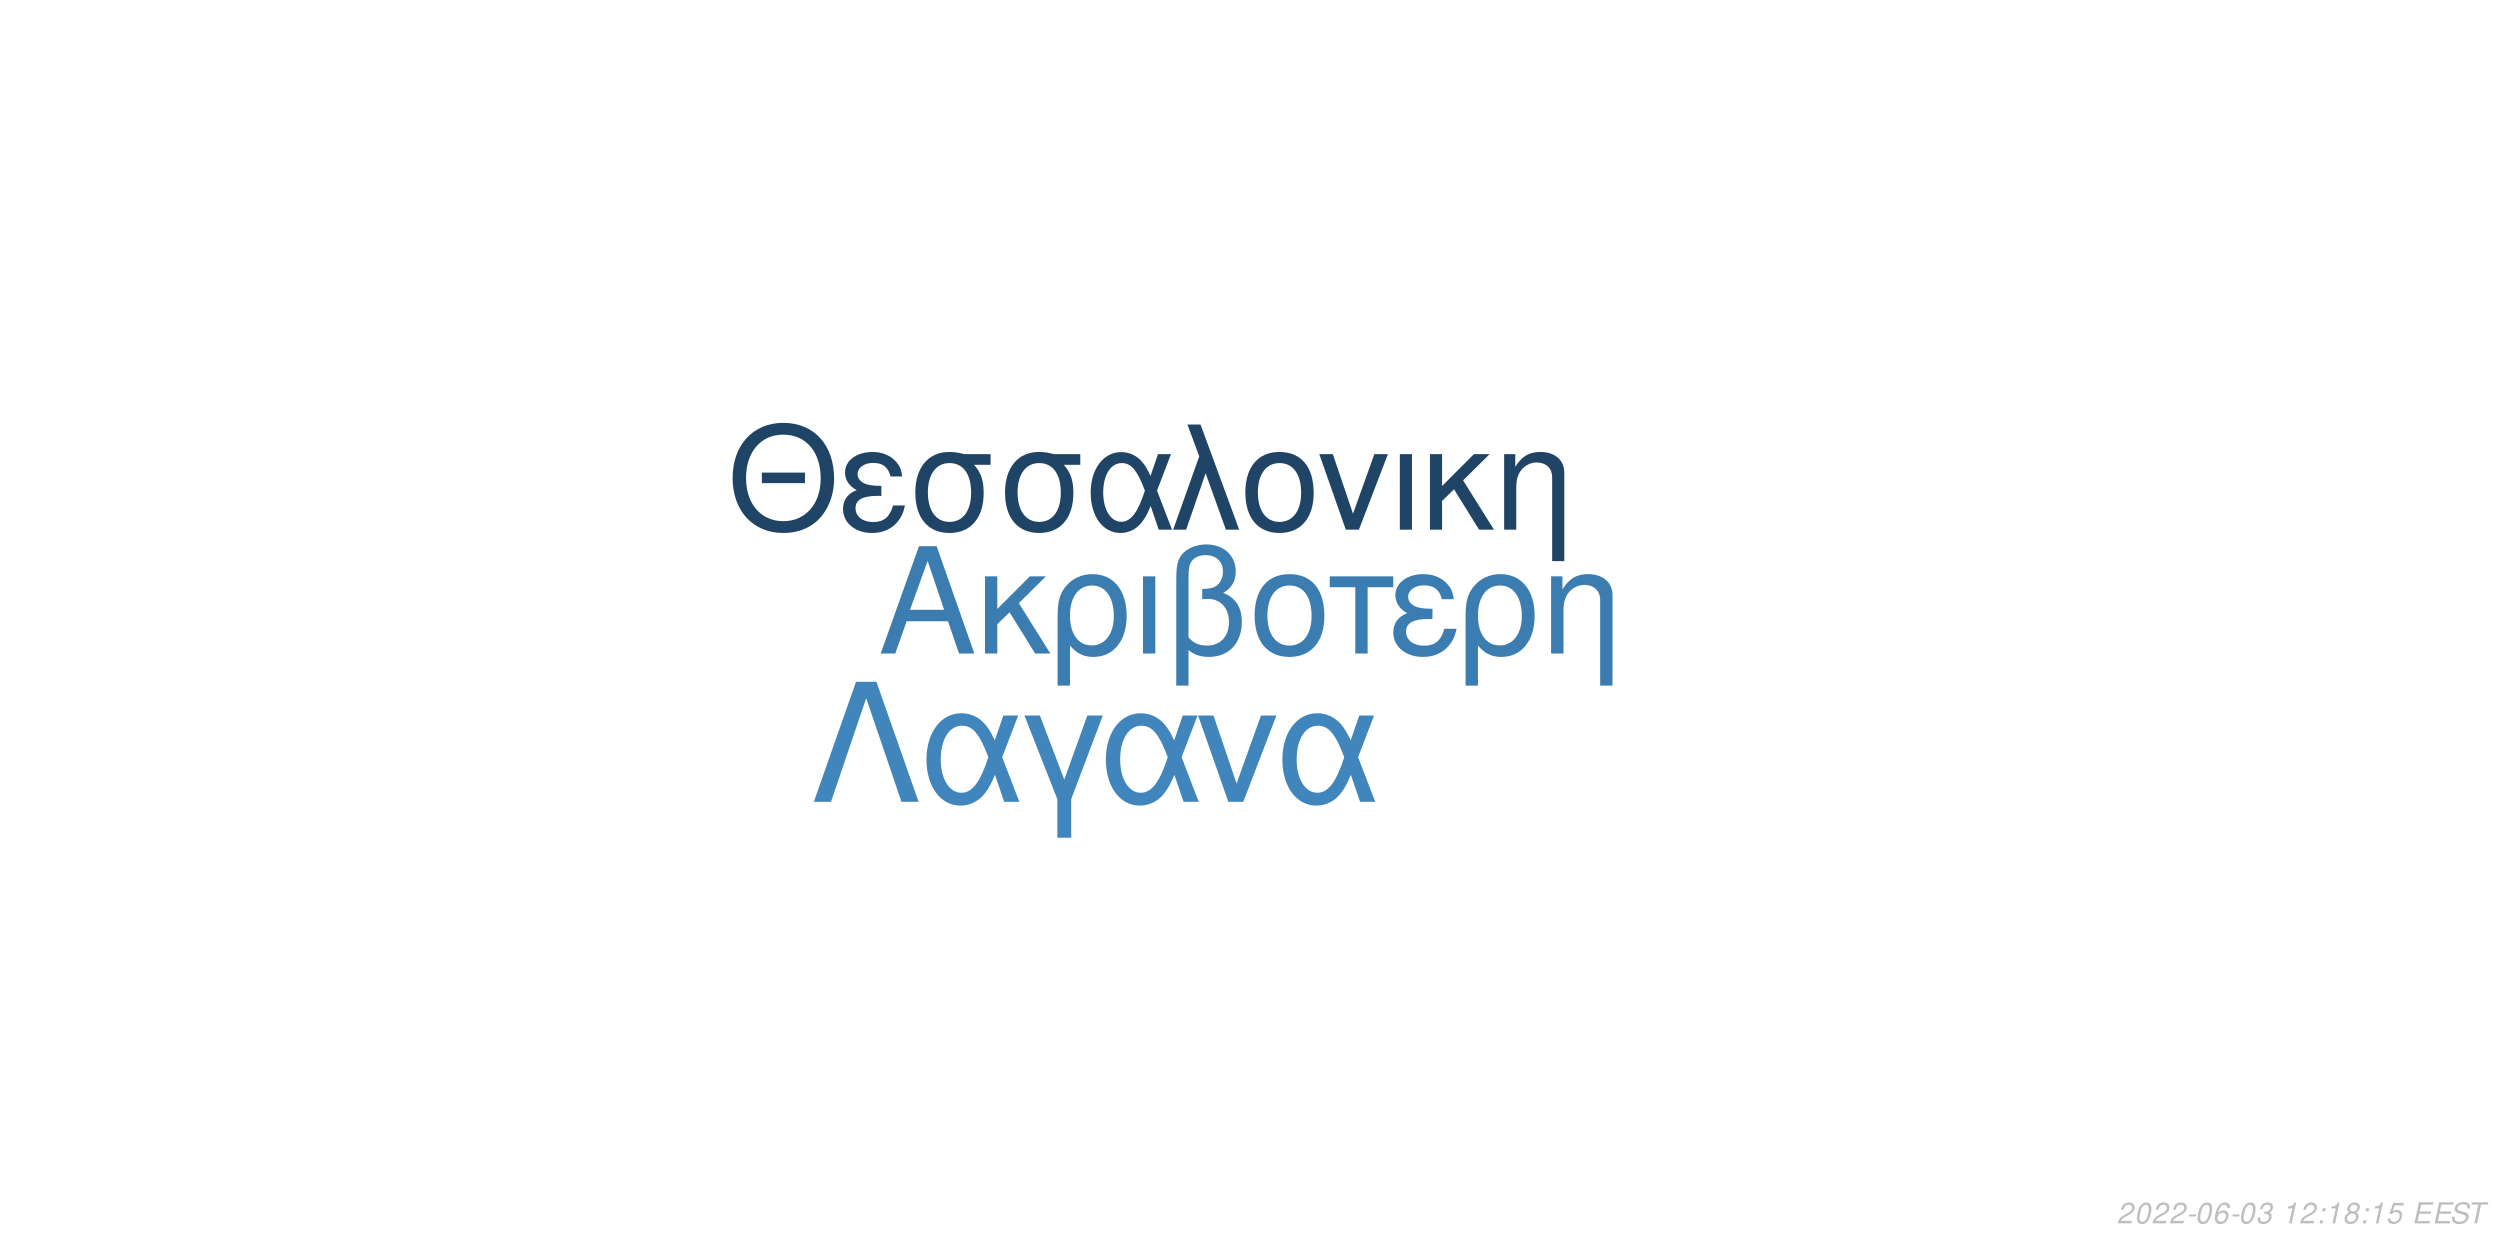
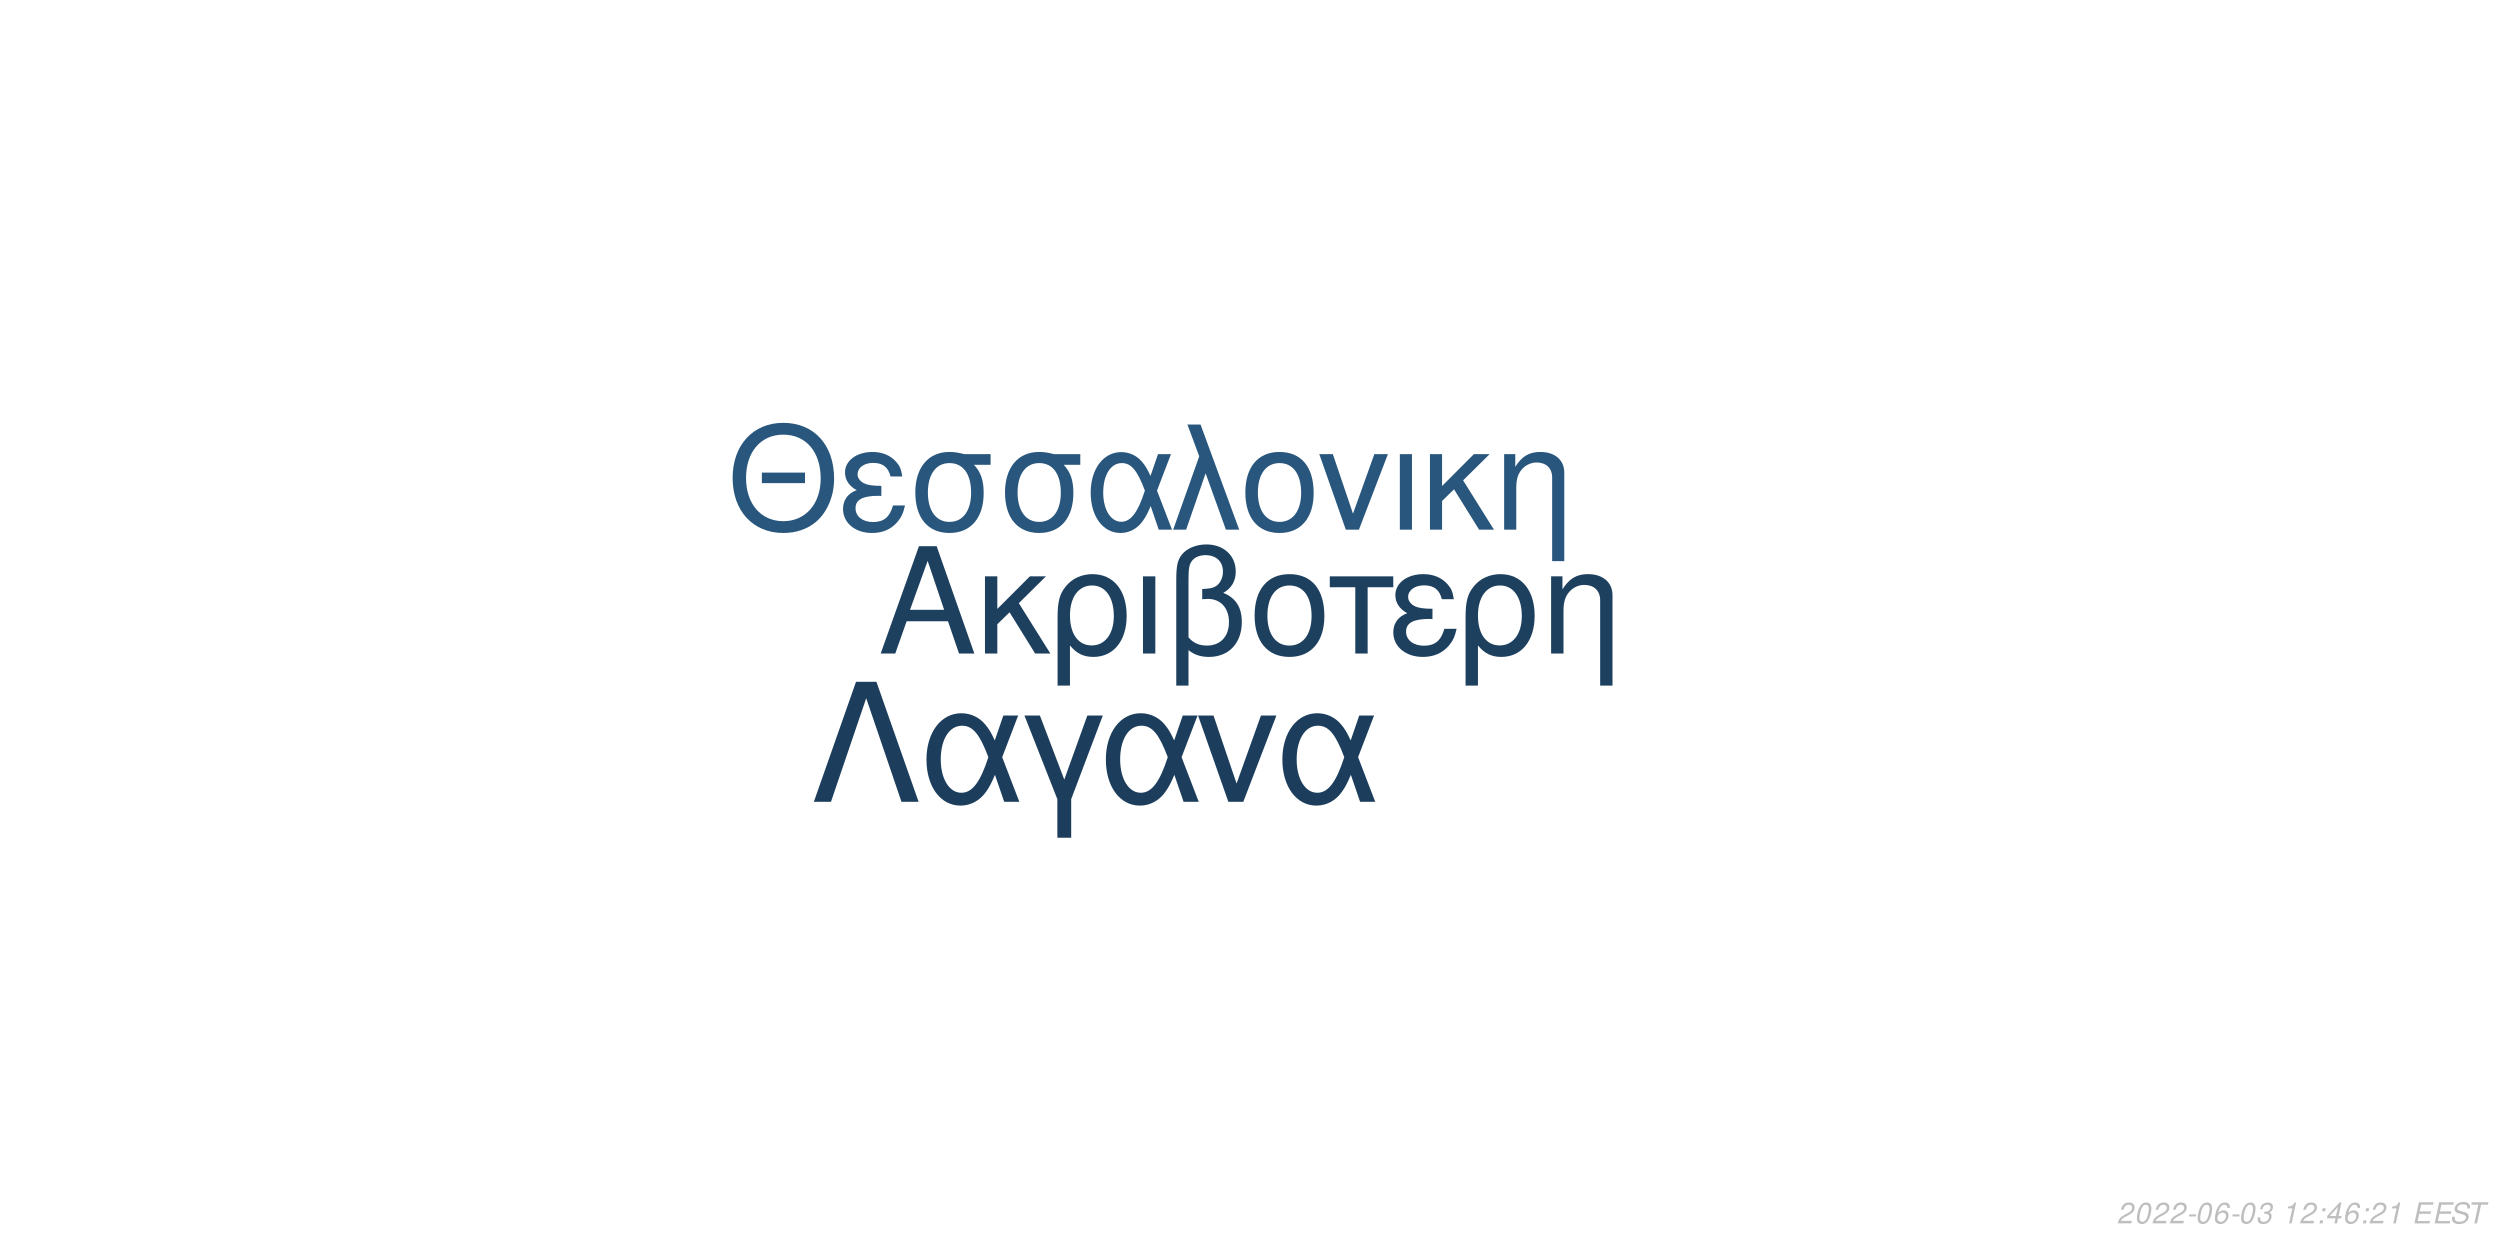
<svg xmlns="http://www.w3.org/2000/svg" xmlns:xlink="http://www.w3.org/1999/xlink" width="864pt" height="432pt" viewBox="0 0 864 432" version="1.1">
  <defs>
    <g>
      <symbol overflow="visible" id="glyph0-0">
        <path style="stroke:none;" d="" />
      </symbol>
      <symbol overflow="visible" id="glyph0-1">
        <path style="stroke:none;" d="M 24.125 -11.141 L 27.938 0 L 33.234 0 L 20.203 -37.094 L 14.094 -37.094 L 0.859 0 L 5.906 0 L 9.828 -11.141 Z M 22.797 -15.109 L 11 -15.109 L 17.094 -32.016 Z M 22.797 -15.109 " />
      </symbol>
      <symbol overflow="visible" id="glyph0-2">
        <path style="stroke:none;" d="M 7.172 -15.422 L 7.172 -26.672 L 2.906 -26.672 L 2.906 0 L 7.172 0 L 7.172 -10.125 L 11.406 -14.25 L 20.25 0 L 25.5 0 L 14.609 -17.406 L 23.969 -26.672 L 18.422 -26.672 Z M 7.172 -15.422 " />
      </symbol>
      <symbol overflow="visible" id="glyph0-3">
        <path style="stroke:none;" d="M 3 11.094 L 7.281 11.094 L 7.281 -2.797 C 9.516 -0.047 11.953 1.172 15.375 1.172 C 22.344 1.172 26.875 -4.422 26.875 -13.031 C 26.875 -21.891 22.297 -27.438 15.062 -27.438 C 11.297 -27.438 7.984 -25.906 5.797 -23.156 C 3.672 -20.516 3 -17.969 3 -12.359 Z M 14.906 -23.516 C 19.547 -23.516 22.438 -19.438 22.438 -12.922 C 22.438 -6.812 19.391 -2.797 14.812 -2.797 C 10.172 -2.797 7.281 -6.766 7.281 -13.125 C 7.281 -19.484 10.234 -23.516 14.906 -23.516 Z M 14.906 -23.516 " />
      </symbol>
      <symbol overflow="visible" id="glyph0-4">
        <path style="stroke:none;" d="M 3.516 0 L 7.781 0 L 7.781 -26.672 L 3.516 -26.672 Z M 3.516 0 " />
      </symbol>
      <symbol overflow="visible" id="glyph0-5">
        <path style="stroke:none;" d="M 4.016 11.094 L 8.25 11.094 L 8.25 -1.172 C 10.172 0.406 12.422 1.172 15.312 1.172 C 22.188 1.172 26.672 -3.609 26.672 -10.891 C 26.672 -15.984 24.578 -19.234 20.25 -20.969 C 23.109 -22.547 24.578 -25.031 24.578 -28.344 C 24.578 -33.844 20.406 -37.703 14.453 -37.703 C 10.938 -37.703 7.734 -36.391 6 -34.25 C 4.484 -32.422 4.016 -30.328 4.016 -25.391 Z M 8.25 -25.656 C 8.25 -29.359 8.5 -30.844 9.469 -32.062 C 10.375 -33.281 12.156 -34 14.094 -34 C 17.812 -34 20.156 -31.812 20.156 -28.297 C 20.156 -25.953 18.984 -23.812 17.297 -23.047 C 16.281 -22.547 15.469 -22.438 12.984 -22.297 L 12.984 -18.781 C 13.734 -18.828 14.344 -18.875 14.969 -18.875 C 19.344 -18.875 22.234 -15.719 22.234 -10.891 C 22.234 -5.906 19.281 -2.75 14.656 -2.75 C 11.953 -2.75 9.922 -3.609 8.25 -5.594 Z M 8.25 -25.656 " />
      </symbol>
      <symbol overflow="visible" id="glyph0-6">
        <path style="stroke:none;" d="M 14.094 -27.438 C 6.562 -27.438 2.094 -22.094 2.094 -13.125 C 2.094 -4.125 6.562 1.172 14.141 1.172 C 21.672 1.172 26.203 -4.172 26.203 -12.922 C 26.203 -22.188 21.828 -27.438 14.094 -27.438 Z M 14.141 -23.516 C 18.938 -23.516 21.781 -19.594 21.781 -12.984 C 21.781 -6.672 18.828 -2.75 14.141 -2.75 C 9.422 -2.75 6.516 -6.672 6.516 -13.125 C 6.516 -19.594 9.422 -23.516 14.141 -23.516 Z M 14.141 -23.516 " />
      </symbol>
      <symbol overflow="visible" id="glyph0-7">
        <path style="stroke:none;" d="M 7.891 0 L 12.156 0 L 12.156 -22.906 L 21.016 -22.906 L 21.016 -26.672 L -0.922 -26.672 L -0.922 -22.906 L 7.891 -22.906 Z M 7.891 0 " />
      </symbol>
      <symbol overflow="visible" id="glyph0-8">
        <path style="stroke:none;" d="M 14.562 -15.469 C 11.344 -15.469 9.562 -15.781 8.297 -16.438 C 6.922 -17.203 6.156 -18.328 6.156 -19.547 C 6.156 -21.891 8.453 -23.562 11.656 -23.562 C 15.062 -23.562 16.953 -22.094 17.812 -18.781 L 21.938 -18.781 C 21.578 -21.266 21.062 -22.5 19.797 -23.922 C 17.812 -26.203 14.906 -27.438 11.453 -27.438 C 5.797 -27.438 1.734 -24.375 1.734 -20.203 C 1.734 -17.609 3.156 -15.375 5.859 -13.938 C 2.797 -12.875 1.016 -10.484 1.016 -7.328 C 1.016 -2.391 5.297 1.172 11.25 1.172 C 14.969 1.172 17.906 -0.109 20.156 -2.641 C 21.578 -4.328 22.297 -5.797 22.906 -8.547 L 18.672 -8.547 C 17.5 -4.422 15.422 -2.703 11.609 -2.703 C 7.938 -2.703 5.438 -4.688 5.438 -7.578 C 5.438 -10.578 7.938 -11.953 13.484 -11.953 C 13.641 -11.953 14.094 -11.953 14.562 -11.906 Z M 14.562 -15.469 " />
      </symbol>
      <symbol overflow="visible" id="glyph0-9">
        <path style="stroke:none;" d="M 3.562 -26.672 L 3.562 0 L 7.844 0 L 7.844 -14.703 C 7.844 -17.906 8.5 -19.891 10.031 -21.531 C 11.406 -22.953 13.188 -23.719 15.062 -23.719 C 18.375 -23.719 20.516 -21.672 20.516 -18.469 L 20.516 11.094 L 24.781 11.094 L 24.781 -20.156 C 24.781 -24.578 21.469 -27.438 16.328 -27.438 C 12.359 -27.438 9.828 -25.906 7.484 -22.188 L 7.484 -26.672 Z M 3.562 -26.672 " />
      </symbol>
      <symbol overflow="visible" id="glyph1-0">
        <path style="stroke:none;" d="" />
      </symbol>
      <symbol overflow="visible" id="glyph1-1">
        <path style="stroke:none;" d="M 26.859 -19.734 L 11.953 -19.734 L 11.953 -16.094 L 26.859 -16.094 Z M 19.328 -36.922 C 8.922 -36.922 1.844 -29.25 1.844 -17.891 C 1.844 -6.484 8.875 1.141 19.391 1.141 C 23.812 1.141 27.703 -0.203 30.641 -2.688 C 34.578 -6.031 36.922 -11.656 36.922 -17.594 C 36.922 -29.297 30 -36.922 19.328 -36.922 Z M 19.328 -32.844 C 27.203 -32.844 32.281 -26.906 32.281 -17.688 C 32.281 -8.922 27.062 -2.938 19.391 -2.938 C 11.609 -2.938 6.484 -8.922 6.484 -17.891 C 6.484 -26.859 11.609 -32.844 19.328 -32.844 Z M 19.328 -32.844 " />
      </symbol>
      <symbol overflow="visible" id="glyph1-2">
        <path style="stroke:none;" d="M 14.25 -15.141 C 11.109 -15.141 9.375 -15.453 8.125 -16.094 C 6.781 -16.844 6.031 -17.938 6.031 -19.141 C 6.031 -21.422 8.266 -23.078 11.406 -23.078 C 14.75 -23.078 16.594 -21.625 17.438 -18.391 L 21.469 -18.391 C 21.125 -20.828 20.625 -22.031 19.391 -23.422 C 17.438 -25.656 14.594 -26.859 11.219 -26.859 C 5.688 -26.859 1.688 -23.875 1.688 -19.781 C 1.688 -17.234 3.094 -15.047 5.734 -13.656 C 2.734 -12.609 1 -10.266 1 -7.172 C 1 -2.344 5.188 1.141 11.016 1.141 C 14.656 1.141 17.547 -0.094 19.734 -2.594 C 21.125 -4.234 21.828 -5.688 22.422 -8.375 L 18.281 -8.375 C 17.141 -4.328 15.094 -2.641 11.359 -2.641 C 7.766 -2.641 5.328 -4.578 5.328 -7.422 C 5.328 -10.359 7.766 -11.703 13.203 -11.703 C 13.359 -11.703 13.797 -11.703 14.25 -11.656 Z M 14.25 -15.141 " />
      </symbol>
      <symbol overflow="visible" id="glyph1-3">
        <path style="stroke:none;" d="M 29 -26.109 L 19.938 -26.109 C 17.594 -26.703 16.438 -26.859 14.703 -26.859 C 7.469 -26.859 2.984 -21.469 2.984 -12.859 C 2.984 -4.031 7.375 1.141 14.797 1.141 C 22.172 1.141 26.609 -4.078 26.609 -12.656 C 26.609 -17.047 25.656 -19.828 23.266 -22.422 L 29 -22.422 Z M 14.797 -23.016 C 19.531 -23.016 22.266 -19.234 22.266 -12.75 C 22.266 -6.531 19.438 -2.688 14.797 -2.688 C 10.172 -2.688 7.328 -6.531 7.328 -12.859 C 7.328 -19.188 10.172 -23.016 14.797 -23.016 Z M 14.797 -23.016 " />
      </symbol>
      <symbol overflow="visible" id="glyph1-4">
        <path style="stroke:none;" d="M 29.344 -26.109 L 24.859 -26.109 L 22.266 -18.578 C 21.125 -21.031 20.484 -22.125 19.328 -23.469 C 17.547 -25.609 14.906 -26.812 12.156 -26.812 C 5.984 -26.812 1.594 -20.984 1.594 -12.812 C 1.594 -4.578 5.828 1.141 11.906 1.141 C 14.953 1.141 17.734 -0.344 19.625 -3.047 C 20.672 -4.531 21.281 -5.688 22.328 -8.172 L 25.109 0 L 29.703 0 L 24.516 -13.5 Z M 20.328 -13.5 C 17.891 -5.922 15.453 -2.734 12.156 -2.734 C 8.516 -2.734 5.922 -6.922 5.922 -12.812 C 5.922 -18.938 8.516 -23.016 12.359 -23.016 C 15.594 -23.016 17.688 -20.531 20.328 -13.5 Z M 20.328 -13.5 " />
      </symbol>
      <symbol overflow="visible" id="glyph1-5">
        <path style="stroke:none;" d="M 1.094 0 L 5.578 0 L 12.312 -19.484 L 19.328 0 L 23.922 0 L 10.562 -36.328 L 6.031 -36.328 L 10.109 -25.359 Z M 1.094 0 " />
      </symbol>
      <symbol overflow="visible" id="glyph1-6">
        <path style="stroke:none;" d="M 13.797 -26.859 C 6.422 -26.859 2.047 -21.625 2.047 -12.859 C 2.047 -4.031 6.422 1.141 13.859 1.141 C 21.234 1.141 25.656 -4.078 25.656 -12.656 C 25.656 -21.719 21.375 -26.859 13.797 -26.859 Z M 13.859 -23.016 C 18.531 -23.016 21.328 -19.188 21.328 -12.703 C 21.328 -6.531 18.438 -2.688 13.859 -2.688 C 9.219 -2.688 6.375 -6.531 6.375 -12.859 C 6.375 -19.188 9.219 -23.016 13.859 -23.016 Z M 13.859 -23.016 " />
      </symbol>
      <symbol overflow="visible" id="glyph1-7">
        <path style="stroke:none;" d="M 14.297 0 L 24.312 -26.109 L 19.625 -26.109 L 12.25 -5.531 L 5.281 -26.109 L 0.594 -26.109 L 9.766 0 Z M 14.297 0 " />
      </symbol>
      <symbol overflow="visible" id="glyph1-8">
        <path style="stroke:none;" d="M 3.438 0 L 7.625 0 L 7.625 -26.109 L 3.438 -26.109 Z M 3.438 0 " />
      </symbol>
      <symbol overflow="visible" id="glyph1-9">
        <path style="stroke:none;" d="M 7.031 -15.094 L 7.031 -26.109 L 2.844 -26.109 L 2.844 0 L 7.031 0 L 7.031 -9.922 L 11.156 -13.953 L 19.828 0 L 24.969 0 L 14.297 -17.047 L 23.469 -26.109 L 18.031 -26.109 Z M 7.031 -15.094 " />
      </symbol>
      <symbol overflow="visible" id="glyph1-10">
        <path style="stroke:none;" d="M 3.484 -26.109 L 3.484 0 L 7.672 0 L 7.672 -14.406 C 7.672 -17.547 8.328 -19.484 9.812 -21.078 C 11.156 -22.469 12.906 -23.219 14.75 -23.219 C 17.984 -23.219 20.078 -21.234 20.078 -18.094 L 20.078 10.859 L 24.266 10.859 L 24.266 -19.734 C 24.266 -24.062 21.031 -26.859 16 -26.859 C 12.109 -26.859 9.609 -25.359 7.328 -21.719 L 7.328 -26.109 Z M 3.484 -26.109 " />
      </symbol>
      <symbol overflow="visible" id="glyph2-0">
        <path style="stroke:none;" d="" />
      </symbol>
      <symbol overflow="visible" id="glyph2-1">
        <path style="stroke:none;" d="M 22.531 -41.484 L 15.484 -41.484 L 0.906 0 L 6.828 0 L 19 -35.797 L 31.188 0 L 37.109 0 Z M 22.531 -41.484 " />
      </symbol>
      <symbol overflow="visible" id="glyph2-2">
        <path style="stroke:none;" d="M 33.516 -29.812 L 28.391 -29.812 L 25.438 -21.219 C 24.125 -24.016 23.391 -25.266 22.078 -26.797 C 20.031 -29.25 17.016 -30.609 13.891 -30.609 C 6.828 -30.609 1.828 -23.953 1.828 -14.625 C 1.828 -5.234 6.656 1.312 13.594 1.312 C 17.078 1.312 20.266 -0.391 22.422 -3.469 C 23.609 -5.172 24.297 -6.484 25.5 -9.328 L 28.688 0 L 33.922 0 L 28 -15.422 Z M 23.219 -15.422 C 20.422 -6.766 17.641 -3.125 13.891 -3.125 C 9.734 -3.125 6.766 -7.906 6.766 -14.625 C 6.766 -21.625 9.734 -26.297 14.109 -26.297 C 17.812 -26.297 20.203 -23.453 23.219 -15.422 Z M 23.219 -15.422 " />
      </symbol>
      <symbol overflow="visible" id="glyph2-3">
        <path style="stroke:none;" d="M 12.062 12.406 L 16.844 12.406 L 16.844 -0.906 L 27.766 -29.812 L 22.422 -29.812 L 14.453 -7.688 L 6.031 -29.812 L 0.688 -29.812 L 12.062 -0.906 Z M 12.062 12.406 " />
      </symbol>
      <symbol overflow="visible" id="glyph2-4">
        <path style="stroke:none;" d="M 16.328 0 L 27.766 -29.812 L 22.422 -29.812 L 14 -6.312 L 6.031 -29.812 L 0.688 -29.812 L 11.156 0 Z M 16.328 0 " />
      </symbol>
      <symbol overflow="visible" id="glyph3-0">
        <path style="stroke:none;" d="" />
      </symbol>
      <symbol overflow="visible" id="glyph3-1">
        <path style="stroke:none;" d="M 5.234 -0.875 L 1.469 -0.875 C 1.641 -1.375 2.203 -1.891 3.109 -2.344 L 4.234 -2.938 C 5.562 -3.625 6.219 -4.469 6.219 -5.484 C 6.219 -5.938 6.062 -6.359 5.797 -6.656 C 5.469 -7.047 4.984 -7.234 4.312 -7.234 C 2.766 -7.234 1.891 -6.453 1.484 -4.734 L 2.375 -4.734 C 2.484 -5.188 2.609 -5.484 2.797 -5.75 C 3.094 -6.203 3.609 -6.453 4.188 -6.453 C 4.891 -6.453 5.344 -6.031 5.344 -5.375 C 5.344 -4.703 4.859 -4.094 4.016 -3.656 L 2.984 -3.125 C 1.234 -2.188 0.797 -1.656 0.344 -0.016 L 5.047 -0.016 Z M 5.234 -0.875 " />
      </symbol>
      <symbol overflow="visible" id="glyph3-2">
        <path style="stroke:none;" d="M 4.203 -7.234 C 3.375 -7.234 2.688 -6.812 2.125 -5.984 C 1.484 -5.047 0.984 -3.188 0.984 -1.734 C 0.984 -1.109 1.172 -0.562 1.484 -0.266 C 1.797 0.047 2.281 0.234 2.766 0.234 C 3.625 0.234 4.281 -0.156 4.859 -1.016 C 5.516 -1.953 6 -3.797 6 -5.266 C 6 -6.5 5.328 -7.234 4.203 -7.234 Z M 4.094 -6.453 C 4.734 -6.453 5.125 -5.984 5.125 -5.156 C 5.125 -4.203 4.781 -2.625 4.406 -1.812 C 3.984 -0.938 3.516 -0.547 2.875 -0.547 C 2.25 -0.547 1.875 -1.031 1.875 -1.828 C 1.875 -2.797 2.203 -4.344 2.594 -5.203 C 2.984 -6.047 3.453 -6.453 4.094 -6.453 Z M 4.094 -6.453 " />
      </symbol>
      <symbol overflow="visible" id="glyph3-3">
        <path style="stroke:none;" d="M 3.516 -3.125 L 1.125 -3.125 L 0.969 -2.406 L 3.359 -2.406 Z M 3.516 -3.125 " />
      </symbol>
      <symbol overflow="visible" id="glyph3-4">
        <path style="stroke:none;" d="M 6.125 -5.344 L 6.141 -5.625 C 6.141 -6.609 5.453 -7.234 4.391 -7.234 C 3.438 -7.234 2.641 -6.719 2.016 -5.703 C 1.422 -4.781 0.938 -2.953 0.938 -1.688 C 0.938 -0.516 1.688 0.234 2.859 0.234 C 3.703 0.234 4.438 -0.156 5 -0.875 C 5.406 -1.422 5.672 -2.156 5.672 -2.766 C 5.672 -3.812 4.969 -4.5 3.906 -4.5 C 3.234 -4.5 2.672 -4.234 2.094 -3.625 C 2.406 -5.375 3.234 -6.453 4.25 -6.453 C 4.703 -6.453 5.062 -6.234 5.172 -5.844 C 5.203 -5.719 5.234 -5.578 5.25 -5.344 Z M 3.656 -3.734 C 4.344 -3.734 4.797 -3.281 4.797 -2.625 C 4.797 -1.469 3.984 -0.547 2.984 -0.547 C 2.297 -0.547 1.812 -1.047 1.812 -1.766 C 1.812 -2.859 2.625 -3.734 3.656 -3.734 Z M 3.656 -3.734 " />
      </symbol>
      <symbol overflow="visible" id="glyph3-5">
        <path style="stroke:none;" d="M 2.922 -3.312 C 3.125 -3.344 3.234 -3.344 3.375 -3.344 C 4.203 -3.344 4.688 -3 4.688 -2.406 C 4.688 -1.312 3.906 -0.547 2.781 -0.547 C 2.047 -0.547 1.594 -0.938 1.594 -1.562 C 1.594 -1.719 1.609 -1.844 1.656 -2.094 L 0.766 -2.094 C 0.734 -1.797 0.719 -1.641 0.719 -1.469 C 0.719 -0.375 1.406 0.234 2.641 0.234 C 3.547 0.234 4.297 -0.078 4.812 -0.656 C 5.266 -1.156 5.562 -1.875 5.562 -2.547 C 5.562 -3.125 5.344 -3.453 4.797 -3.734 C 5.641 -4.234 6.016 -4.844 6.016 -5.734 C 6.016 -6.656 5.312 -7.234 4.203 -7.234 C 3.375 -7.234 2.672 -6.938 2.188 -6.375 C 1.891 -6.031 1.703 -5.641 1.516 -4.906 L 2.391 -4.906 C 2.5 -5.359 2.594 -5.594 2.734 -5.812 C 3.047 -6.234 3.516 -6.453 4.078 -6.453 C 4.734 -6.453 5.141 -6.125 5.141 -5.578 C 5.141 -5.188 5.016 -4.797 4.797 -4.547 C 4.516 -4.234 4 -4.062 3.266 -4.062 L 3.078 -4.062 Z M 2.922 -3.312 " />
      </symbol>
      <symbol overflow="visible" id="glyph3-6">
        <path style="stroke:none;" d="" />
      </symbol>
      <symbol overflow="visible" id="glyph3-7">
        <path style="stroke:none;" d="M 3.703 -5.188 L 2.594 0 L 3.469 0 L 5.016 -7.234 L 4.438 -7.234 C 3.906 -6.156 3.688 -6.016 2.234 -5.812 L 2.109 -5.188 Z M 3.703 -5.188 " />
      </symbol>
      <symbol overflow="visible" id="glyph3-8">
        <path style="stroke:none;" d="M 2.359 -1.031 L 1.312 -1.031 L 1.094 0 L 2.141 0 Z M 3.266 -5.234 L 2.219 -5.234 L 2 -4.203 L 3.047 -4.203 Z M 3.266 -5.234 " />
      </symbol>
      <symbol overflow="visible" id="glyph3-9">
-         <path style="stroke:none;" d="M 4.766 -3.797 C 5.078 -3.969 5.234 -4.078 5.438 -4.234 C 5.812 -4.594 6.062 -5.172 6.062 -5.734 C 6.062 -6.625 5.344 -7.234 4.266 -7.234 C 2.812 -7.234 1.703 -6.219 1.703 -4.875 C 1.703 -4.406 1.875 -4.125 2.359 -3.812 C 1.297 -3.312 0.75 -2.516 0.75 -1.469 C 0.75 -0.438 1.547 0.234 2.812 0.234 C 3.656 0.234 4.359 -0.094 4.938 -0.734 C 5.359 -1.234 5.609 -1.859 5.609 -2.438 C 5.609 -3.047 5.312 -3.516 4.766 -3.797 Z M 4.109 -6.453 C 4.797 -6.453 5.188 -6.125 5.188 -5.578 C 5.188 -5.266 5.062 -4.922 4.859 -4.672 C 4.562 -4.312 4.188 -4.156 3.656 -4.156 C 2.984 -4.156 2.594 -4.453 2.594 -4.984 C 2.594 -5.859 3.203 -6.453 4.109 -6.453 Z M 3.453 -3.406 C 4.234 -3.406 4.734 -2.984 4.734 -2.312 C 4.734 -1.312 3.922 -0.547 2.875 -0.547 C 2.125 -0.547 1.625 -0.969 1.625 -1.625 C 1.625 -2.609 2.438 -3.406 3.453 -3.406 Z M 3.453 -3.406 " />
+         <path style="stroke:none;" d="M 3.625 -1.75 L 3.266 0 L 4.141 0 L 4.516 -1.75 L 5.562 -1.75 L 5.734 -2.531 L 4.688 -2.531 L 5.688 -7.234 L 5.016 -7.234 L 0.844 -2.672 L 0.641 -1.75 Z M 3.797 -2.531 L 1.594 -2.531 L 4.469 -5.703 Z M 3.797 -2.531 " />
      </symbol>
      <symbol overflow="visible" id="glyph3-10">
-         <path style="stroke:none;" d="M 6.297 -7.094 L 2.594 -7.094 L 1.234 -3.234 L 2.047 -3.234 C 2.656 -3.766 2.938 -3.906 3.531 -3.906 C 4.328 -3.906 4.797 -3.453 4.797 -2.688 C 4.797 -1.438 3.969 -0.547 2.828 -0.547 C 2.031 -0.547 1.609 -0.938 1.578 -1.734 L 0.703 -1.734 L 0.703 -1.516 C 0.703 -0.938 0.844 -0.547 1.188 -0.266 C 1.562 0.062 2.078 0.234 2.703 0.234 C 3.656 0.234 4.391 -0.156 4.984 -0.922 C 5.422 -1.5 5.672 -2.234 5.672 -2.953 C 5.672 -4 4.938 -4.672 3.812 -4.672 C 3.328 -4.672 2.906 -4.547 2.406 -4.234 L 3.109 -6.219 L 6.109 -6.219 Z M 6.297 -7.094 " />
+         <path style="stroke:none;" d="M 2.547 -3.312 L 6.5 -3.312 L 6.688 -4.141 L 2.719 -4.141 L 3.219 -6.469 L 7.344 -6.469 L 7.516 -7.297 L 2.453 -7.297 L 0.906 0 L 6.125 0 L 6.297 -0.812 L 2.016 -0.812 Z M 2.547 -3.312 " />
      </symbol>
      <symbol overflow="visible" id="glyph3-11">
-         <path style="stroke:none;" d="M 2.547 -3.312 L 6.5 -3.312 L 6.688 -4.141 L 2.719 -4.141 L 3.219 -6.469 L 7.344 -6.469 L 7.516 -7.297 L 2.453 -7.297 L 0.906 0 L 6.125 0 L 6.297 -0.812 L 2.016 -0.812 Z M 2.547 -3.312 " />
+         <path style="stroke:none;" d="M 7.062 -5.156 C 7.125 -5.438 7.141 -5.562 7.141 -5.703 C 7.141 -6.156 6.938 -6.594 6.594 -6.891 C 6.188 -7.25 5.656 -7.406 4.875 -7.406 C 3.844 -7.406 3.047 -7.125 2.5 -6.562 C 2.094 -6.141 1.781 -5.438 1.781 -4.922 C 1.781 -4.297 2.219 -3.766 2.891 -3.562 L 4.594 -3.094 C 5.406 -2.859 5.734 -2.578 5.734 -2.094 C 5.734 -1.781 5.547 -1.406 5.266 -1.141 C 4.844 -0.766 4.266 -0.578 3.453 -0.578 C 2.328 -0.578 1.812 -0.984 1.812 -1.906 C 1.812 -2.047 1.812 -2.125 1.844 -2.312 L 0.984 -2.312 C 0.906 -2.062 0.891 -1.906 0.891 -1.688 C 0.891 -0.484 1.797 0.234 3.297 0.234 C 4.359 0.234 5.234 -0.062 5.812 -0.609 C 6.344 -1.078 6.688 -1.797 6.688 -2.375 C 6.688 -2.641 6.609 -2.906 6.453 -3.156 C 6.234 -3.5 5.938 -3.703 5.469 -3.828 L 3.75 -4.312 C 2.984 -4.547 2.734 -4.734 2.734 -5.188 C 2.734 -5.547 2.875 -5.844 3.188 -6.109 C 3.547 -6.438 4.031 -6.594 4.703 -6.594 C 5.266 -6.594 5.688 -6.484 5.906 -6.297 C 6.094 -6.125 6.219 -5.797 6.219 -5.516 C 6.219 -5.422 6.203 -5.344 6.188 -5.156 Z M 7.062 -5.156 " />
      </symbol>
      <symbol overflow="visible" id="glyph3-12">
-         <path style="stroke:none;" d="M 7.062 -5.156 C 7.125 -5.438 7.141 -5.562 7.141 -5.703 C 7.141 -6.156 6.938 -6.594 6.594 -6.891 C 6.188 -7.25 5.656 -7.406 4.875 -7.406 C 3.844 -7.406 3.047 -7.125 2.5 -6.562 C 2.094 -6.141 1.781 -5.438 1.781 -4.922 C 1.781 -4.297 2.219 -3.766 2.891 -3.562 L 4.594 -3.094 C 5.406 -2.859 5.734 -2.578 5.734 -2.094 C 5.734 -1.781 5.547 -1.406 5.266 -1.141 C 4.844 -0.766 4.266 -0.578 3.453 -0.578 C 2.328 -0.578 1.812 -0.984 1.812 -1.906 C 1.812 -2.047 1.812 -2.125 1.844 -2.312 L 0.984 -2.312 C 0.906 -2.062 0.891 -1.906 0.891 -1.688 C 0.891 -0.484 1.797 0.234 3.297 0.234 C 4.359 0.234 5.234 -0.062 5.812 -0.609 C 6.344 -1.078 6.688 -1.797 6.688 -2.375 C 6.688 -2.641 6.609 -2.906 6.453 -3.156 C 6.234 -3.5 5.938 -3.703 5.469 -3.828 L 3.75 -4.312 C 2.984 -4.547 2.734 -4.734 2.734 -5.188 C 2.734 -5.547 2.875 -5.844 3.188 -6.109 C 3.547 -6.438 4.031 -6.594 4.703 -6.594 C 5.266 -6.594 5.688 -6.484 5.906 -6.297 C 6.094 -6.125 6.219 -5.797 6.219 -5.516 C 6.219 -5.422 6.203 -5.344 6.188 -5.156 Z M 7.062 -5.156 " />
-       </symbol>
-       <symbol overflow="visible" id="glyph3-13">
        <path style="stroke:none;" d="M 4.938 -6.469 L 7.312 -6.469 L 7.484 -7.297 L 1.75 -7.297 L 1.578 -6.469 L 3.984 -6.469 L 2.609 0 L 3.547 0 Z M 4.938 -6.469 " />
      </symbol>
    </g>
  </defs>
  <g id="surface1">
    <rect x="0" y="0" width="864" height="432" style="fill:rgb(100%,100%,100%);fill-opacity:1;stroke:none;" />
-     <g style="fill:rgb(23.529%,49.02%,69.412%);fill-opacity:1;">
+     <g style="fill:rgb(11.765%,25.098%,37.255%);fill-opacity:1;">
      <use xlink:href="#glyph0-1" x="303.5" y="225.861" />
      <use xlink:href="#glyph0-2" x="337.5" y="225.861" />
      <use xlink:href="#glyph0-3" x="362.5" y="225.861" />
      <use xlink:href="#glyph0-4" x="391.5" y="225.861" />
      <use xlink:href="#glyph0-5" x="402.5" y="225.861" />
      <use xlink:href="#glyph0-6" x="431.5" y="225.861" />
      <use xlink:href="#glyph0-7" x="460.5" y="225.861" />
      <use xlink:href="#glyph0-8" x="480.5" y="225.861" />
      <use xlink:href="#glyph0-3" x="503.5" y="225.861" />
      <use xlink:href="#glyph0-9" x="532.5" y="225.861" />
    </g>
-     <g style="fill:rgb(12.549%,26.667%,39.608%);fill-opacity:1;">
+     <g style="fill:rgb(16.078%,33.725%,49.02%);fill-opacity:1;">
      <use xlink:href="#glyph1-1" x="251.348" y="183.058" />
      <use xlink:href="#glyph1-2" x="290.348" y="183.058" />
      <use xlink:href="#glyph1-3" x="313.348" y="183.058" />
      <use xlink:href="#glyph1-3" x="344.348" y="183.058" />
      <use xlink:href="#glyph1-4" x="375.348" y="183.058" />
      <use xlink:href="#glyph1-5" x="404.348" y="183.058" />
      <use xlink:href="#glyph1-6" x="428.348" y="183.058" />
      <use xlink:href="#glyph1-7" x="455.348" y="183.058" />
      <use xlink:href="#glyph1-8" x="480.348" y="183.058" />
      <use xlink:href="#glyph1-9" x="491.348" y="183.058" />
      <use xlink:href="#glyph1-10" x="516.348" y="183.058" />
    </g>
-     <g style="fill:rgb(25.098%,52.157%,73.725%);fill-opacity:1;">
+     <g style="fill:rgb(10.98%,24.314%,36.078%);fill-opacity:1;">
      <use xlink:href="#glyph2-1" x="280.359" y="277.105" />
      <use xlink:href="#glyph2-2" x="318.359" y="277.105" />
      <use xlink:href="#glyph2-3" x="353.359" y="277.105" />
      <use xlink:href="#glyph2-2" x="380.359" y="277.105" />
      <use xlink:href="#glyph2-4" x="413.359" y="277.105" />
      <use xlink:href="#glyph2-2" x="441.359" y="277.105" />
    </g>
    <g style="fill:rgb(74.51%,74.51%,74.51%);fill-opacity:1;">
      <use xlink:href="#glyph3-1" x="731.52" y="422.81" />
      <use xlink:href="#glyph3-2" x="737.52" y="422.81" />
      <use xlink:href="#glyph3-1" x="743.52" y="422.81" />
      <use xlink:href="#glyph3-1" x="749.52" y="422.81" />
      <use xlink:href="#glyph3-3" x="755.52" y="422.81" />
      <use xlink:href="#glyph3-2" x="758.52" y="422.81" />
      <use xlink:href="#glyph3-4" x="764.52" y="422.81" />
      <use xlink:href="#glyph3-3" x="770.52" y="422.81" />
      <use xlink:href="#glyph3-2" x="773.52" y="422.81" />
      <use xlink:href="#glyph3-5" x="779.52" y="422.81" />
      <use xlink:href="#glyph3-6" x="785.52" y="422.81" />
      <use xlink:href="#glyph3-7" x="788.52" y="422.81" />
      <use xlink:href="#glyph3-1" x="794.52" y="422.81" />
      <use xlink:href="#glyph3-8" x="800.52" y="422.81" />
-       <use xlink:href="#glyph3-7" x="803.52" y="422.81" />
-       <use xlink:href="#glyph3-9" x="809.52" y="422.81" />
+       <use xlink:href="#glyph3-9" x="803.52" y="422.81" />
+       <use xlink:href="#glyph3-4" x="809.52" y="422.81" />
      <use xlink:href="#glyph3-8" x="815.52" y="422.81" />
-       <use xlink:href="#glyph3-7" x="818.52" y="422.81" />
-       <use xlink:href="#glyph3-10" x="824.52" y="422.81" />
+       <use xlink:href="#glyph3-1" x="818.52" y="422.81" />
+       <use xlink:href="#glyph3-7" x="824.52" y="422.81" />
      <use xlink:href="#glyph3-6" x="830.52" y="422.81" />
-       <use xlink:href="#glyph3-11" x="833.52" y="422.81" />
-       <use xlink:href="#glyph3-11" x="840.52" y="422.81" />
-       <use xlink:href="#glyph3-12" x="846.52" y="422.81" />
-       <use xlink:href="#glyph3-13" x="852.52" y="422.81" />
+       <use xlink:href="#glyph3-10" x="833.52" y="422.81" />
+       <use xlink:href="#glyph3-10" x="840.52" y="422.81" />
+       <use xlink:href="#glyph3-11" x="846.52" y="422.81" />
+       <use xlink:href="#glyph3-12" x="852.52" y="422.81" />
    </g>
  </g>
</svg>
